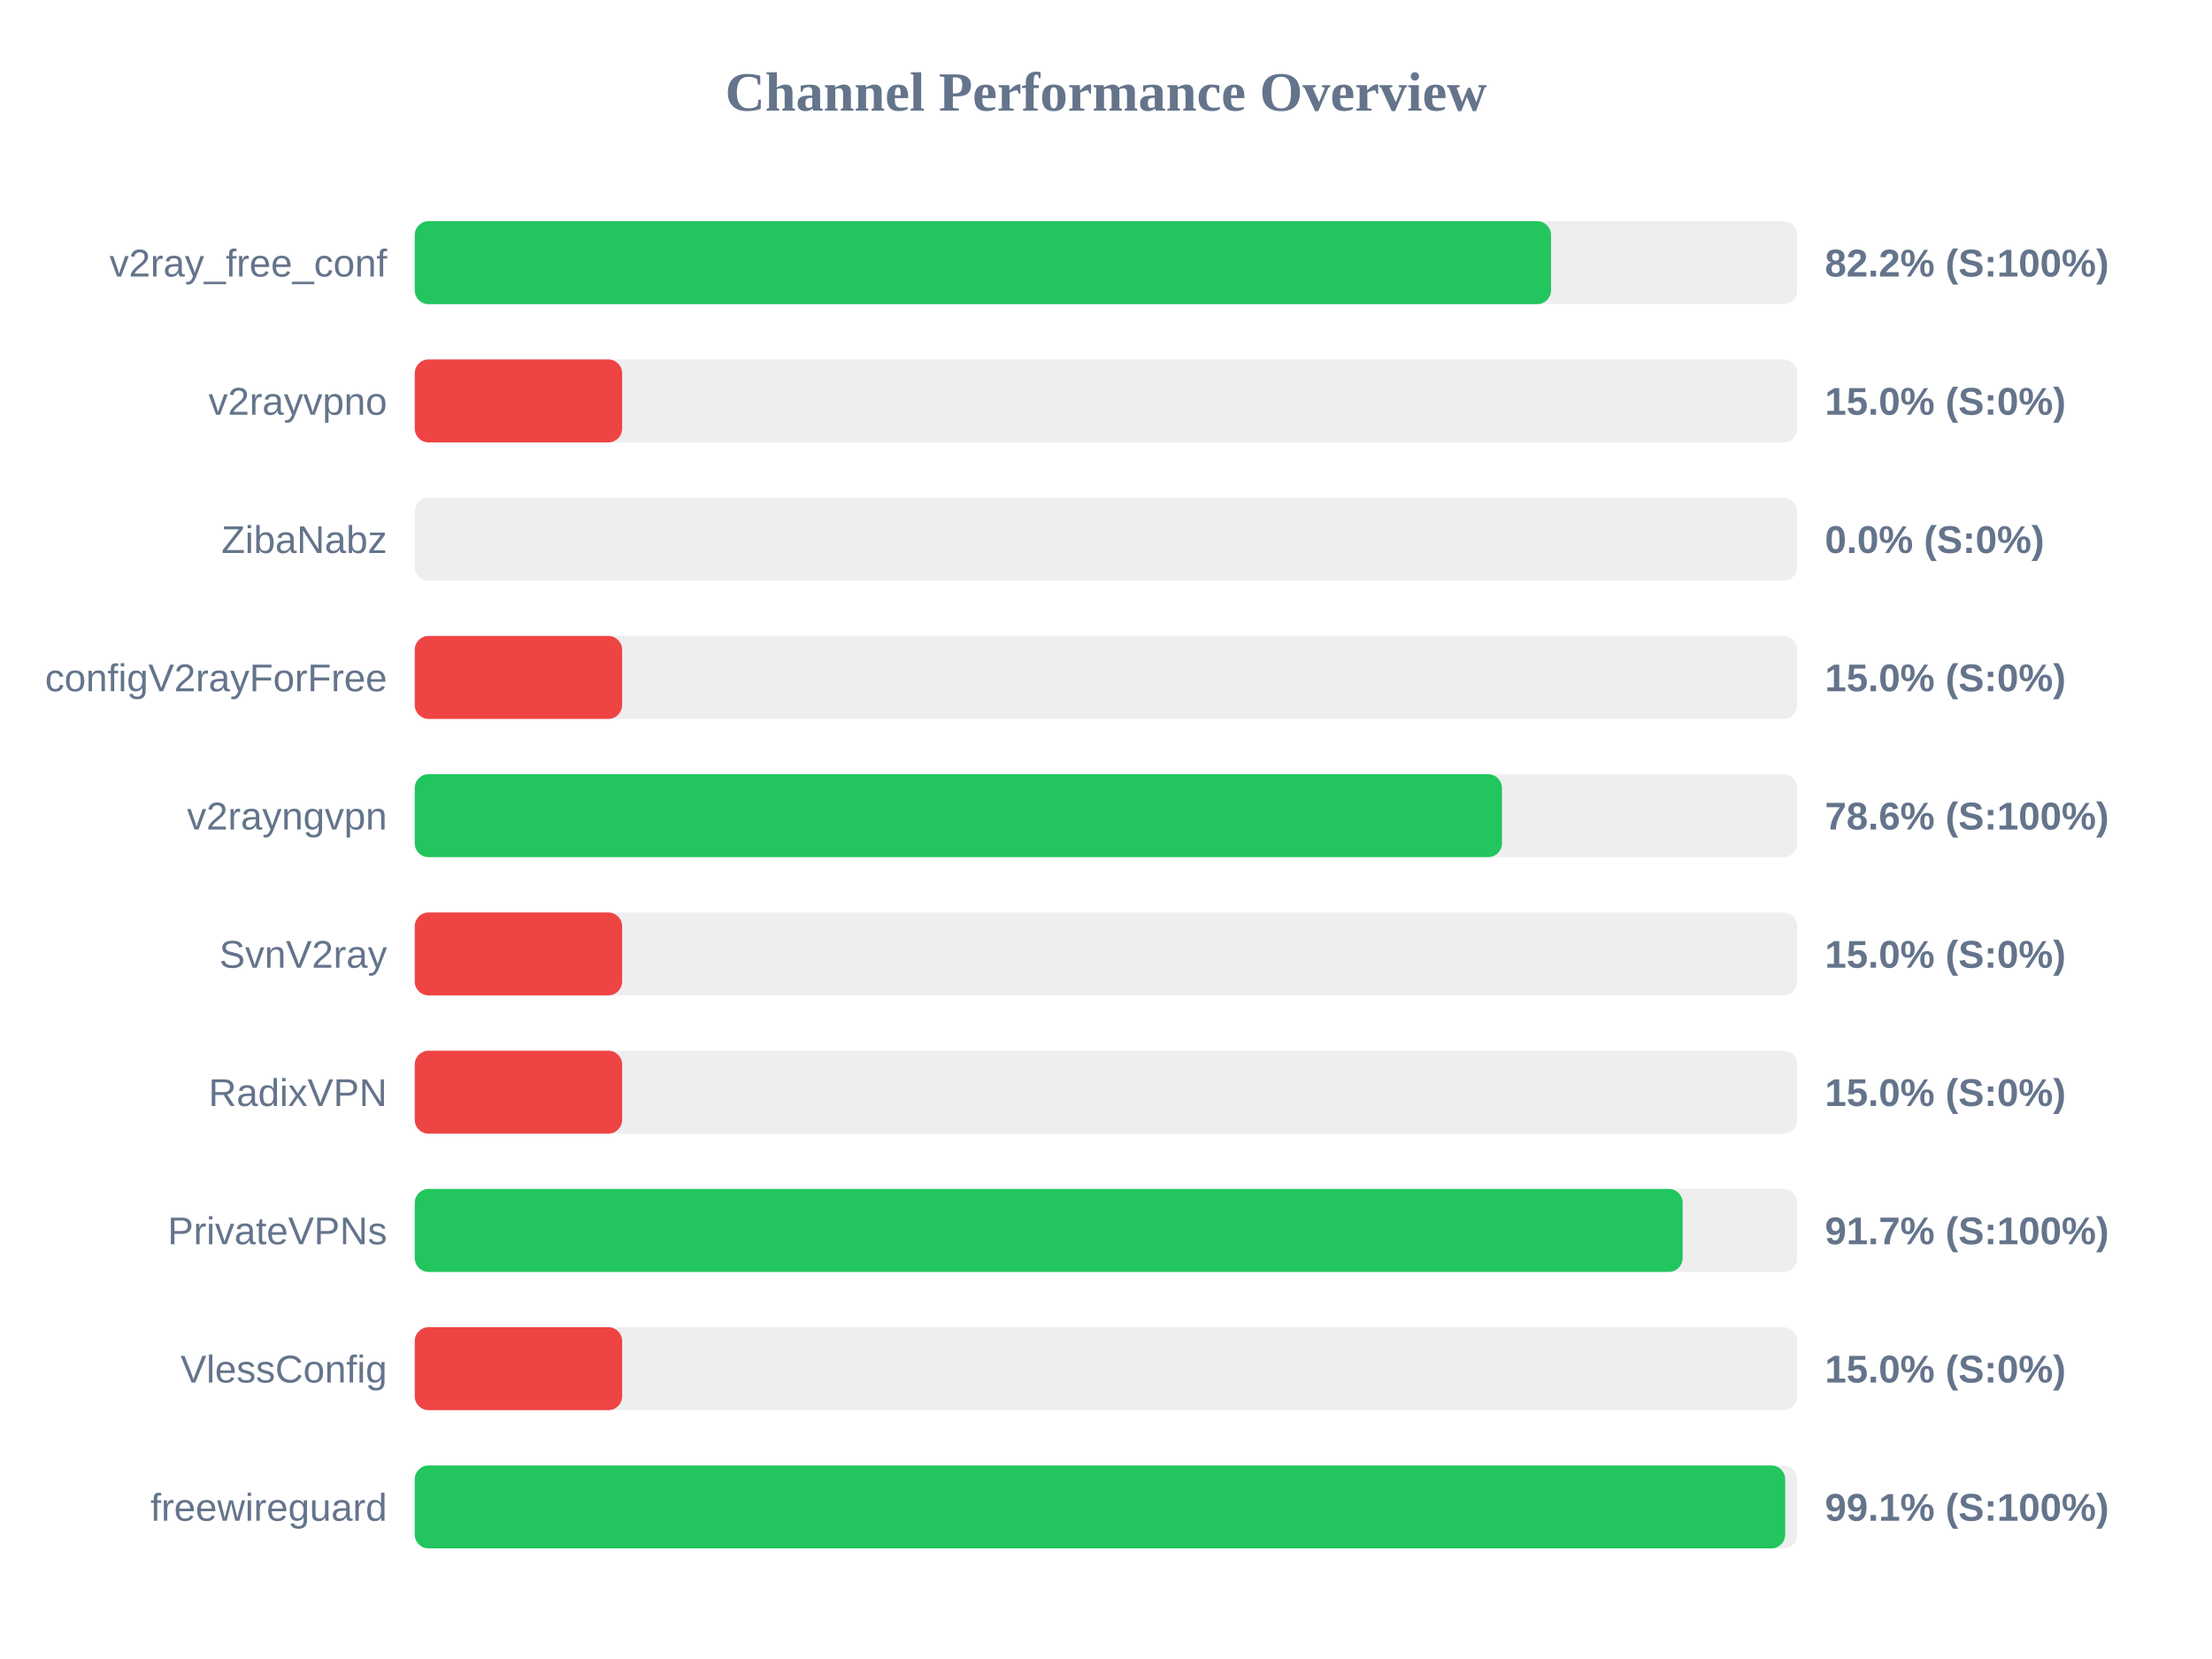
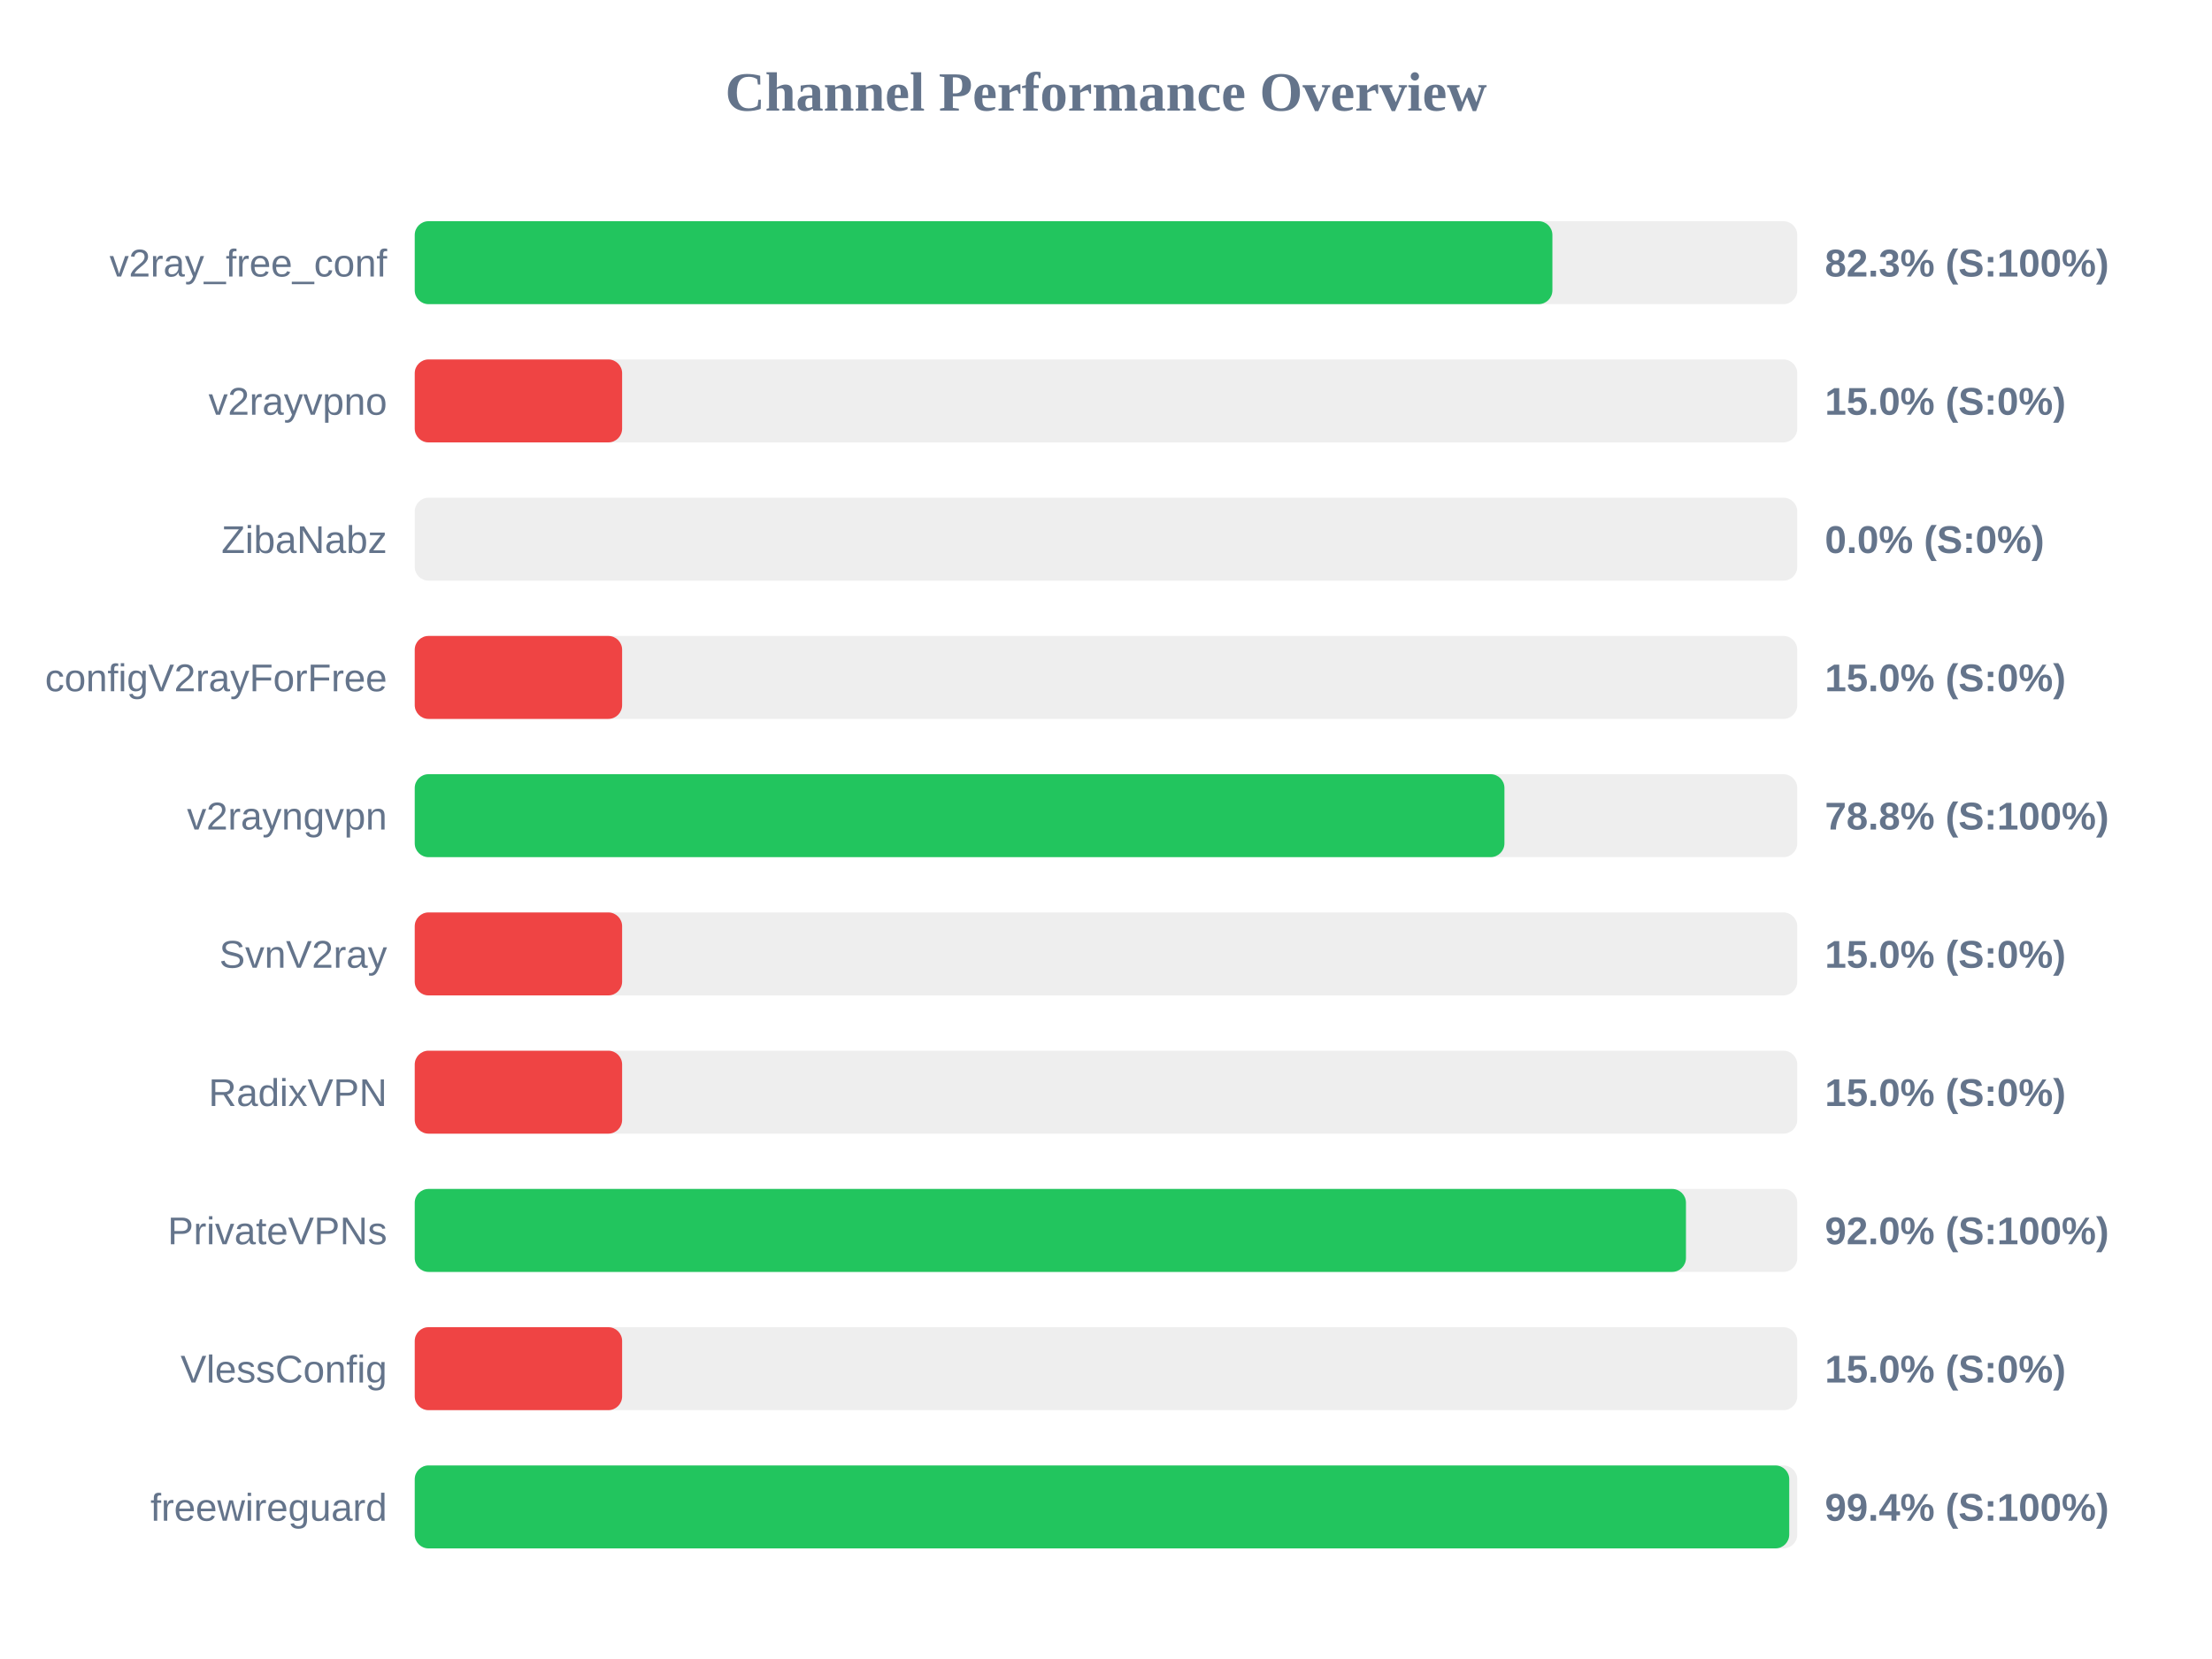
<svg xmlns="http://www.w3.org/2000/svg" width="800" height="600" version="1.1">
  <style>
        .row { font: 14px Arial; fill: #64748b; }
        .score { font: bold 14px Arial; fill: #64748b; }
    </style>
  <text x="400" y="40" text-anchor="middle" font-size="20px" font-weight="bold" fill="#64748b">Channel Performance Overview</text>
  <rect x="150" y="80" width="500" height="30" fill="#eee" rx="5" />
-   <rect x="150" y="80" width="410.95" height="30" fill="#22c55e" rx="5" />
+   <rect x="150" y="80" width="411.45" height="30" fill="#22c55e" rx="5" />
  <text x="140" y="100" text-anchor="end" class="row">v2ray_free_conf</text>
-   <text x="660" y="100" text-anchor="start" class="score">82.2% (S:100%)</text>
+   <text x="660" y="100" text-anchor="start" class="score">82.3% (S:100%)</text>
  <rect x="150" y="130" width="500" height="30" fill="#eee" rx="5" />
  <rect x="150" y="130" width="75.0" height="30" fill="#ef4444" rx="5" />
  <text x="140" y="150" text-anchor="end" class="row">v2rayvpno</text>
  <text x="660" y="150" text-anchor="start" class="score">15.0% (S:0%)</text>
  <rect x="150" y="180" width="500" height="30" fill="#eee" rx="5" />
  <rect x="150" y="180" width="0.0" height="30" fill="#ef4444" rx="5" />
  <text x="140" y="200" text-anchor="end" class="row">ZibaNabz</text>
  <text x="660" y="200" text-anchor="start" class="score">0.0% (S:0%)</text>
  <rect x="150" y="230" width="500" height="30" fill="#eee" rx="5" />
  <rect x="150" y="230" width="75.0" height="30" fill="#ef4444" rx="5" />
  <text x="140" y="250" text-anchor="end" class="row">configV2rayForFree</text>
  <text x="660" y="250" text-anchor="start" class="score">15.0% (S:0%)</text>
  <rect x="150" y="280" width="500" height="30" fill="#eee" rx="5" />
-   <rect x="150" y="280" width="393.2" height="30" fill="#22c55e" rx="5" />
+   <rect x="150" y="280" width="394.1" height="30" fill="#22c55e" rx="5" />
  <text x="140" y="300" text-anchor="end" class="row">v2rayngvpn</text>
-   <text x="660" y="300" text-anchor="start" class="score">78.6% (S:100%)</text>
+   <text x="660" y="300" text-anchor="start" class="score">78.8% (S:100%)</text>
  <rect x="150" y="330" width="500" height="30" fill="#eee" rx="5" />
  <rect x="150" y="330" width="75.0" height="30" fill="#ef4444" rx="5" />
  <text x="140" y="350" text-anchor="end" class="row">SvnV2ray</text>
  <text x="660" y="350" text-anchor="start" class="score">15.0% (S:0%)</text>
  <rect x="150" y="380" width="500" height="30" fill="#eee" rx="5" />
  <rect x="150" y="380" width="75.0" height="30" fill="#ef4444" rx="5" />
  <text x="140" y="400" text-anchor="end" class="row">RadixVPN</text>
  <text x="660" y="400" text-anchor="start" class="score">15.0% (S:0%)</text>
  <rect x="150" y="430" width="500" height="30" fill="#eee" rx="5" />
-   <rect x="150" y="430" width="458.55" height="30" fill="#22c55e" rx="5" />
+   <rect x="150" y="430" width="459.75" height="30" fill="#22c55e" rx="5" />
  <text x="140" y="450" text-anchor="end" class="row">PrivateVPNs</text>
-   <text x="660" y="450" text-anchor="start" class="score">91.7% (S:100%)</text>
+   <text x="660" y="450" text-anchor="start" class="score">92.0% (S:100%)</text>
  <rect x="150" y="480" width="500" height="30" fill="#eee" rx="5" />
  <rect x="150" y="480" width="75.0" height="30" fill="#ef4444" rx="5" />
  <text x="140" y="500" text-anchor="end" class="row">VlessConfig</text>
  <text x="660" y="500" text-anchor="start" class="score">15.0% (S:0%)</text>
  <rect x="150" y="530" width="500" height="30" fill="#eee" rx="5" />
-   <rect x="150" y="530" width="495.65" height="30" fill="#22c55e" rx="5" />
+   <rect x="150" y="530" width="497.1" height="30" fill="#22c55e" rx="5" />
  <text x="140" y="550" text-anchor="end" class="row">freewireguard</text>
-   <text x="660" y="550" text-anchor="start" class="score">99.1% (S:100%)</text>
+   <text x="660" y="550" text-anchor="start" class="score">99.4% (S:100%)</text>
</svg>
